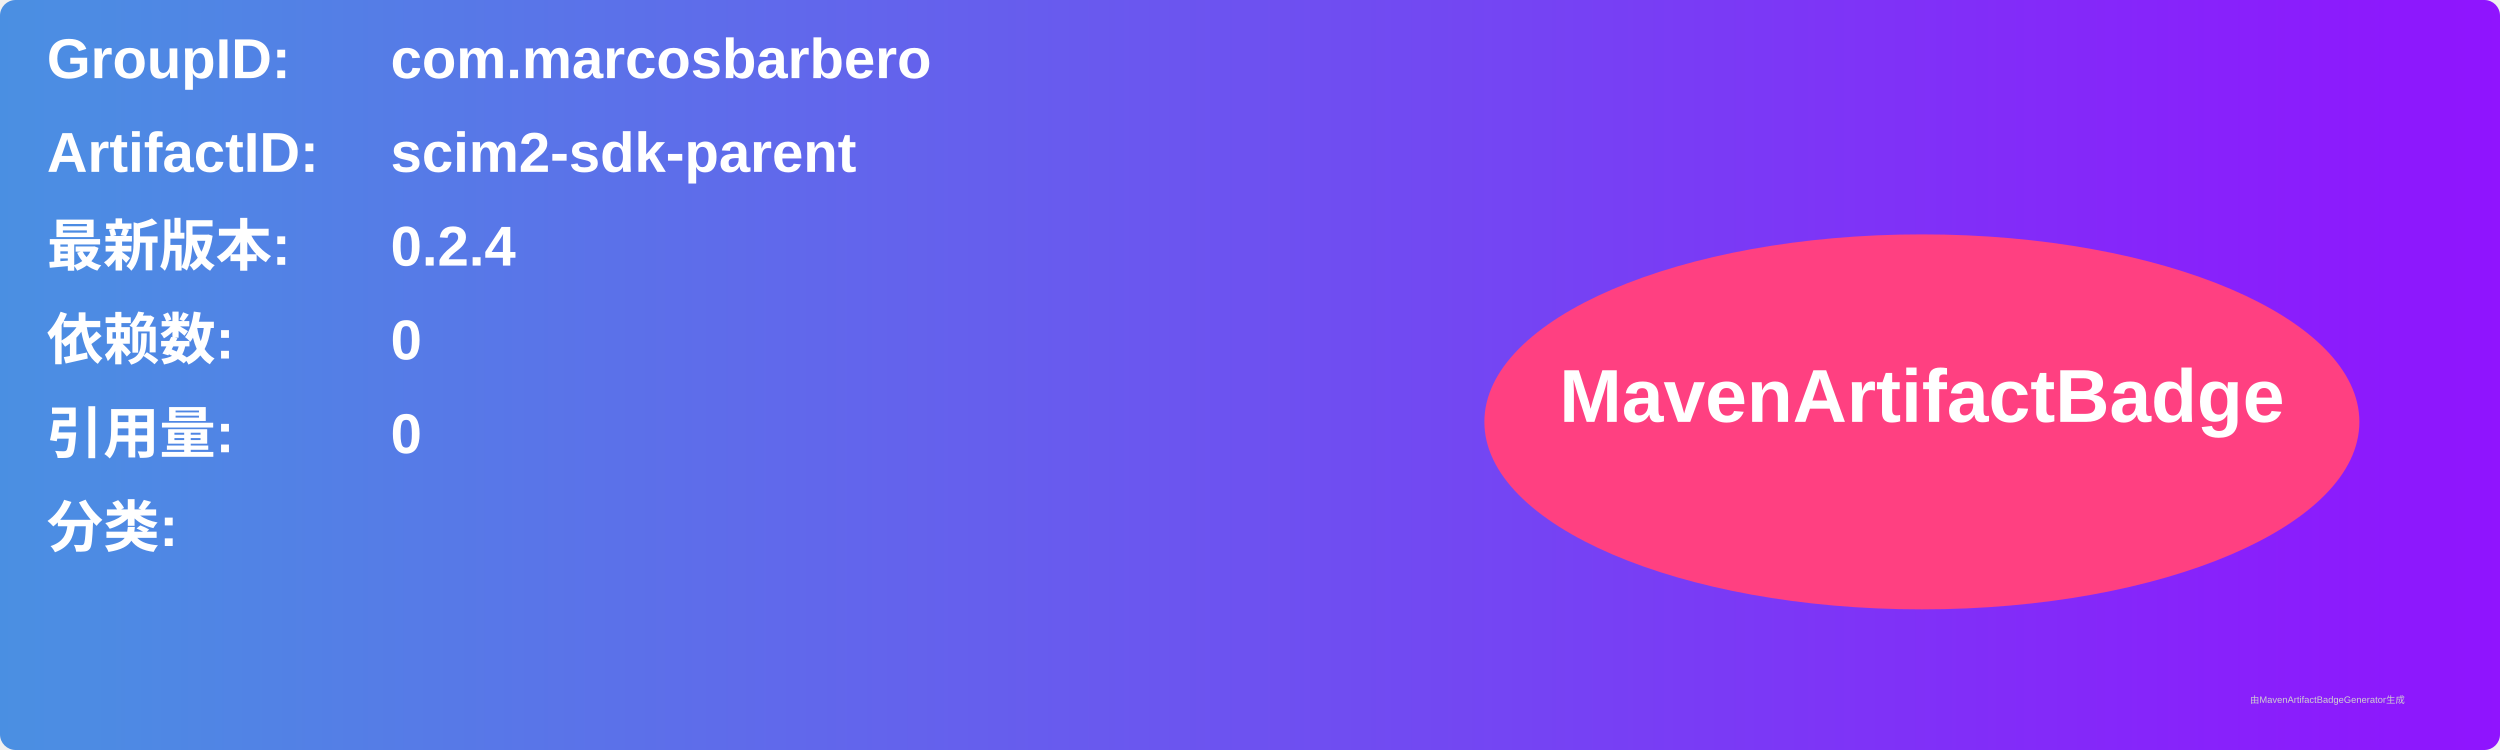
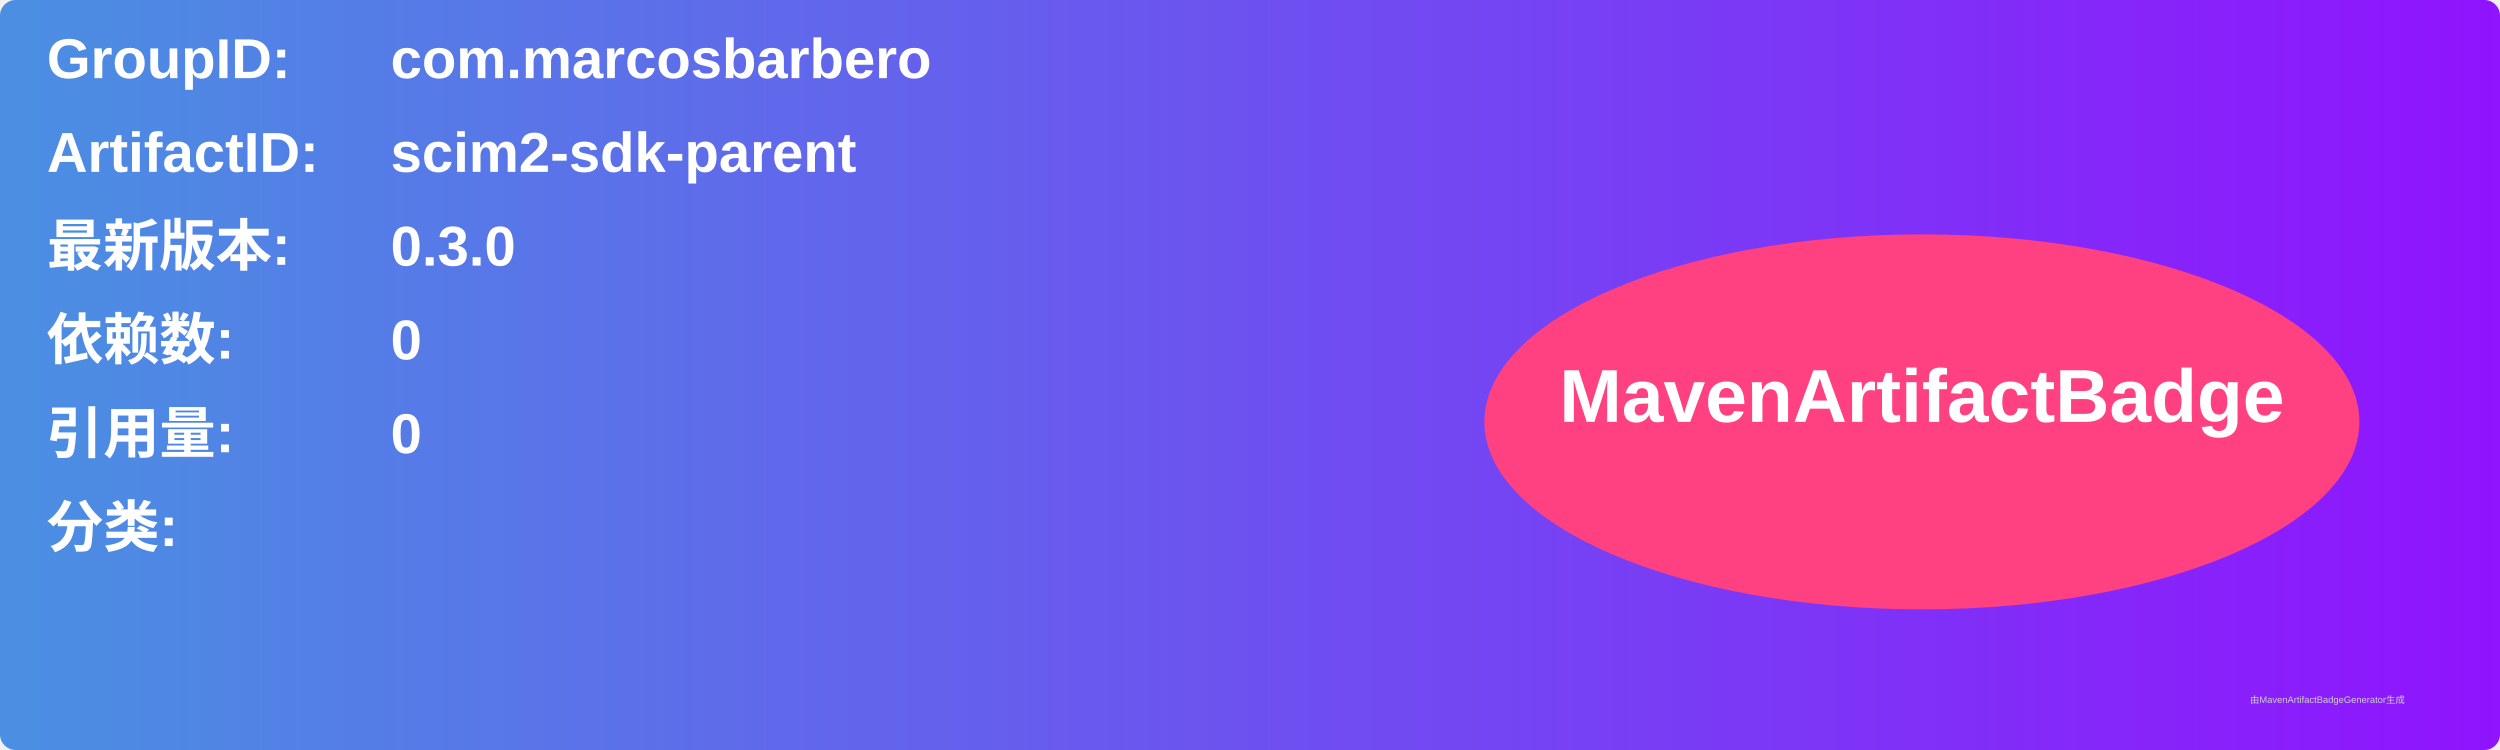
<svg xmlns="http://www.w3.org/2000/svg" width="800" height="240" viewBox="0 0 800 240">
  <linearGradient id="grad" x1="0%" y1="0%" x2="100%" y2="0%">
    <stop offset="0%" stop-color="#4a90e2" />
    <stop offset="100%" stop-color="#9013fe" />
  </linearGradient>
  <rect width="100%" height="100%" rx="5" ry="5" fill="url(#grad)" />
  <g transform="translate(15, 15)">
    <text x="0" y="10" font-family="Arial" font-size="18" fill="white" font-weight="bold" width="260">GroupID:</text>
    <text x="110" y="10" font-family="Arial" font-size="18" fill="white" font-weight="bold" width="460">com.marcosbarbero</text>
    <text x="0" y="40" font-family="Arial" font-size="18" fill="white" font-weight="bold" width="260">ArtifactID:</text>
    <text x="110" y="40" font-family="Arial" font-size="18" fill="white" font-weight="bold" width="460">scim2-sdk-parent</text>
    <text x="0" y="70" font-family="Arial" font-size="18" fill="white" font-weight="bold">最新版本:</text>
    <text x="110" y="70" font-family="Arial" font-size="18" fill="white" font-weight="bold">
-       <tspan font-weight="bold">0.2.4</tspan>
+       <tspan font-weight="bold">0.3.0</tspan>
    </text>
    <text x="0" y="100" font-family="Arial" font-size="18" fill="white" font-weight="bold">依赖数: </text>
    <text x="110" y="100" font-family="Arial" font-size="18" fill="white">
      <tspan font-weight="bold">0</tspan>
    </text>
    <text x="0" y="130" font-family="Arial" font-size="18" fill="white" font-weight="bold">引用量: </text>
    <text x="110" y="130" font-family="Arial" font-size="18" fill="white">
      <tspan font-weight="bold">0</tspan>
    </text>
    <text x="0" y="160" font-family="Arial" font-size="18" fill="white" font-weight="bold">分类:</text>
    <text x="10" y="190" font-family="Arial" font-size="10" fill="white">
      <tspan font-weight="bold" />
    </text>
    <ellipse cx="600" cy="120" rx="140" ry="60" fill="#ff4081" />
    <text x="600" y="120" text-anchor="middle" font-family="Arial" font-size="24" fill="white" font-weight="bold">MavenArtifactBadge</text>
  </g>
  <text x="720" y="225" font-family="Arial" font-size="3" fill="#d0d0d0">由MavenArtifactBadgeGenerator生成</text>
</svg>
